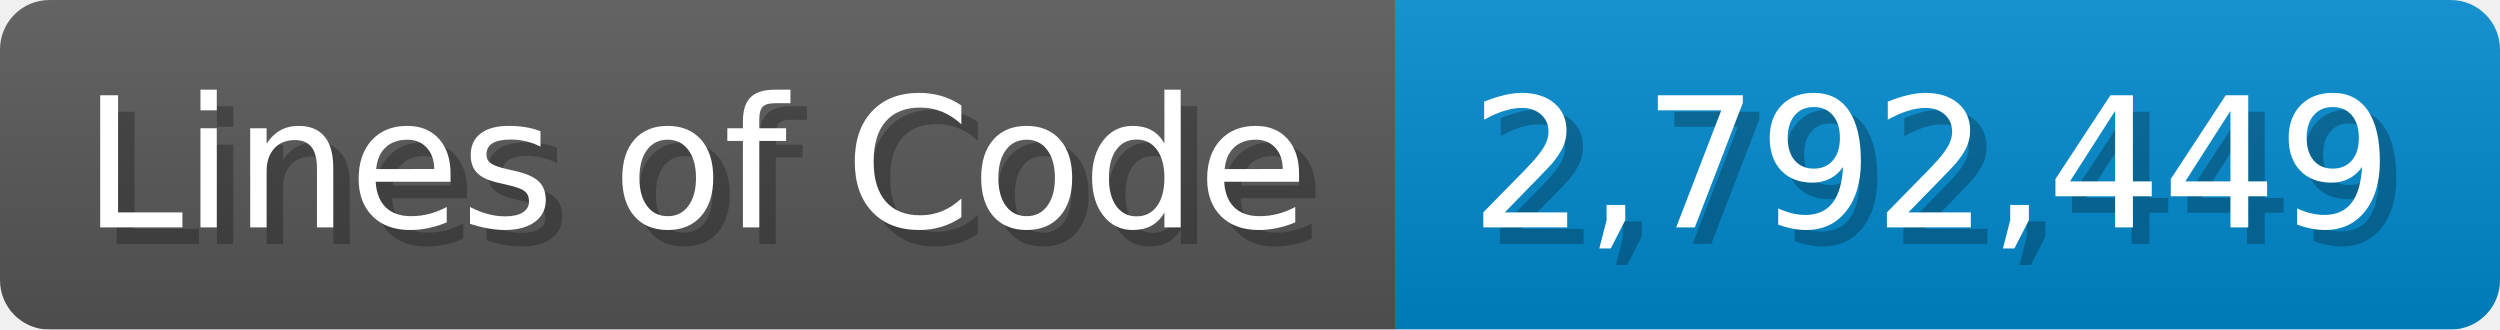
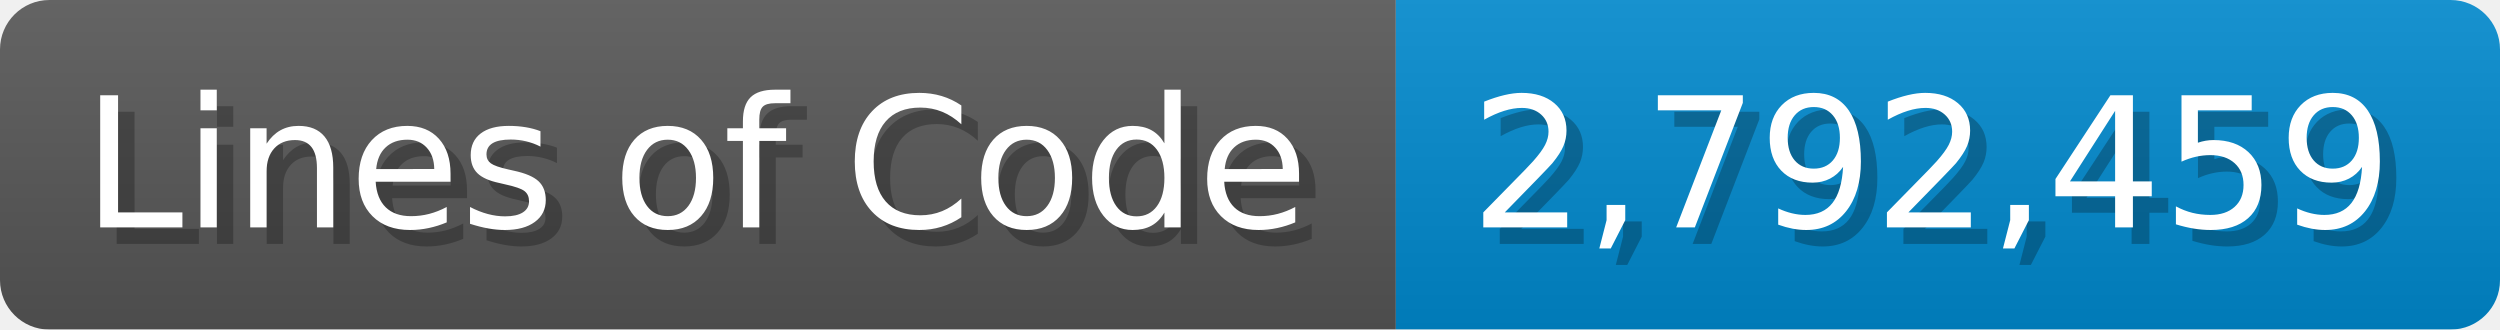
<svg xmlns="http://www.w3.org/2000/svg" width="151.7" height="20" viewBox="0 0 1517 200">
  <linearGradient id="a" x2="0" y2="100%">
    <stop offset="0" stop-opacity=".1" stop-color="#EEE" />
    <stop offset="1" stop-opacity=".1" />
  </linearGradient>
  <mask id="m">
    <rect width="1517" height="200" rx="30" fill="#FFF" />
  </mask>
  <g mask="url(#m)">
    <rect width="847" height="200" fill="#555" />
    <rect width="670" height="200" fill="#08C" x="847" />
    <rect width="1517" height="200" fill="url(#a)" />
  </g>
  <g fill="#fff" text-anchor="start" font-family="Verdana,DejaVu Sans,sans-serif" font-size="110">
    <text x="60" y="148" textLength="747" fill="#000" opacity="0.25">Lines of Code</text>
    <text x="50" y="138" textLength="747">Lines of Code</text>
-     <text x="902" y="148" textLength="570" fill="#000" opacity="0.25">2,792,449</text>
-     <text x="892" y="138" textLength="570">2,792,449</text>
+     <text x="902" y="148" textLength="570" fill="#000" opacity="0.25">2,792,459</text>
+     <text x="892" y="138" textLength="570">2,792,459</text>
  </g>
</svg>
